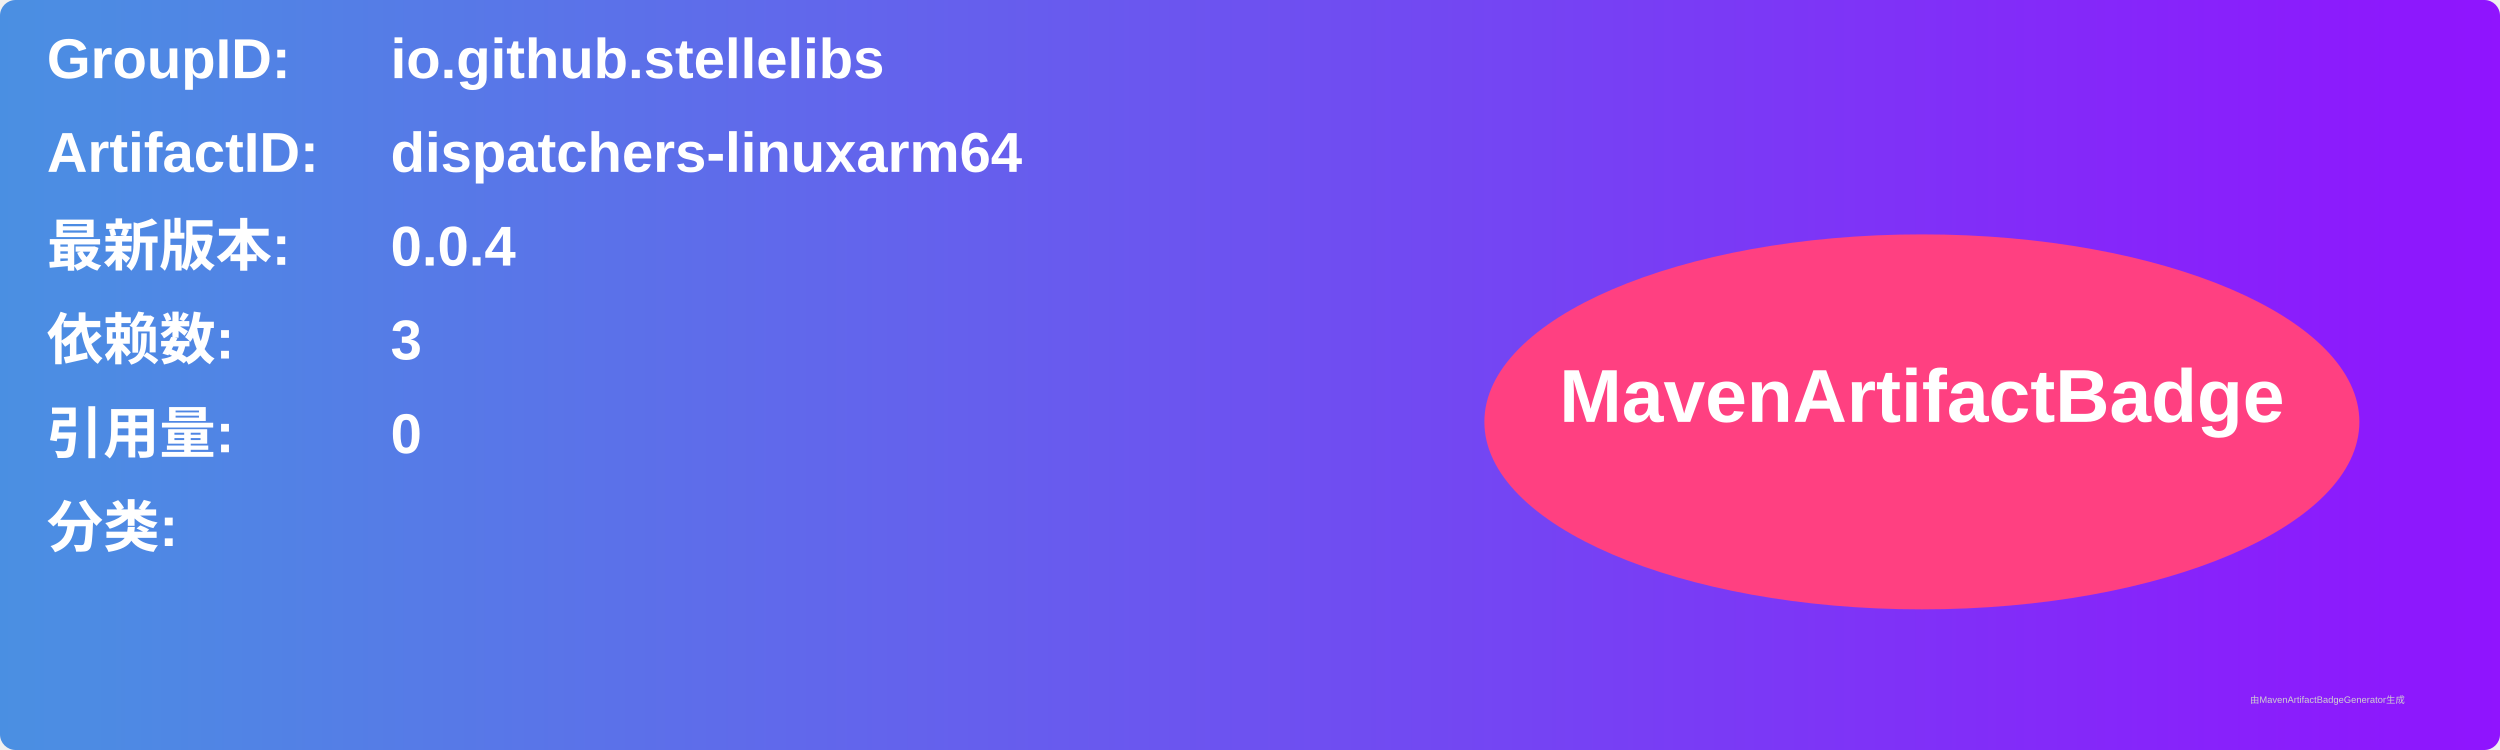
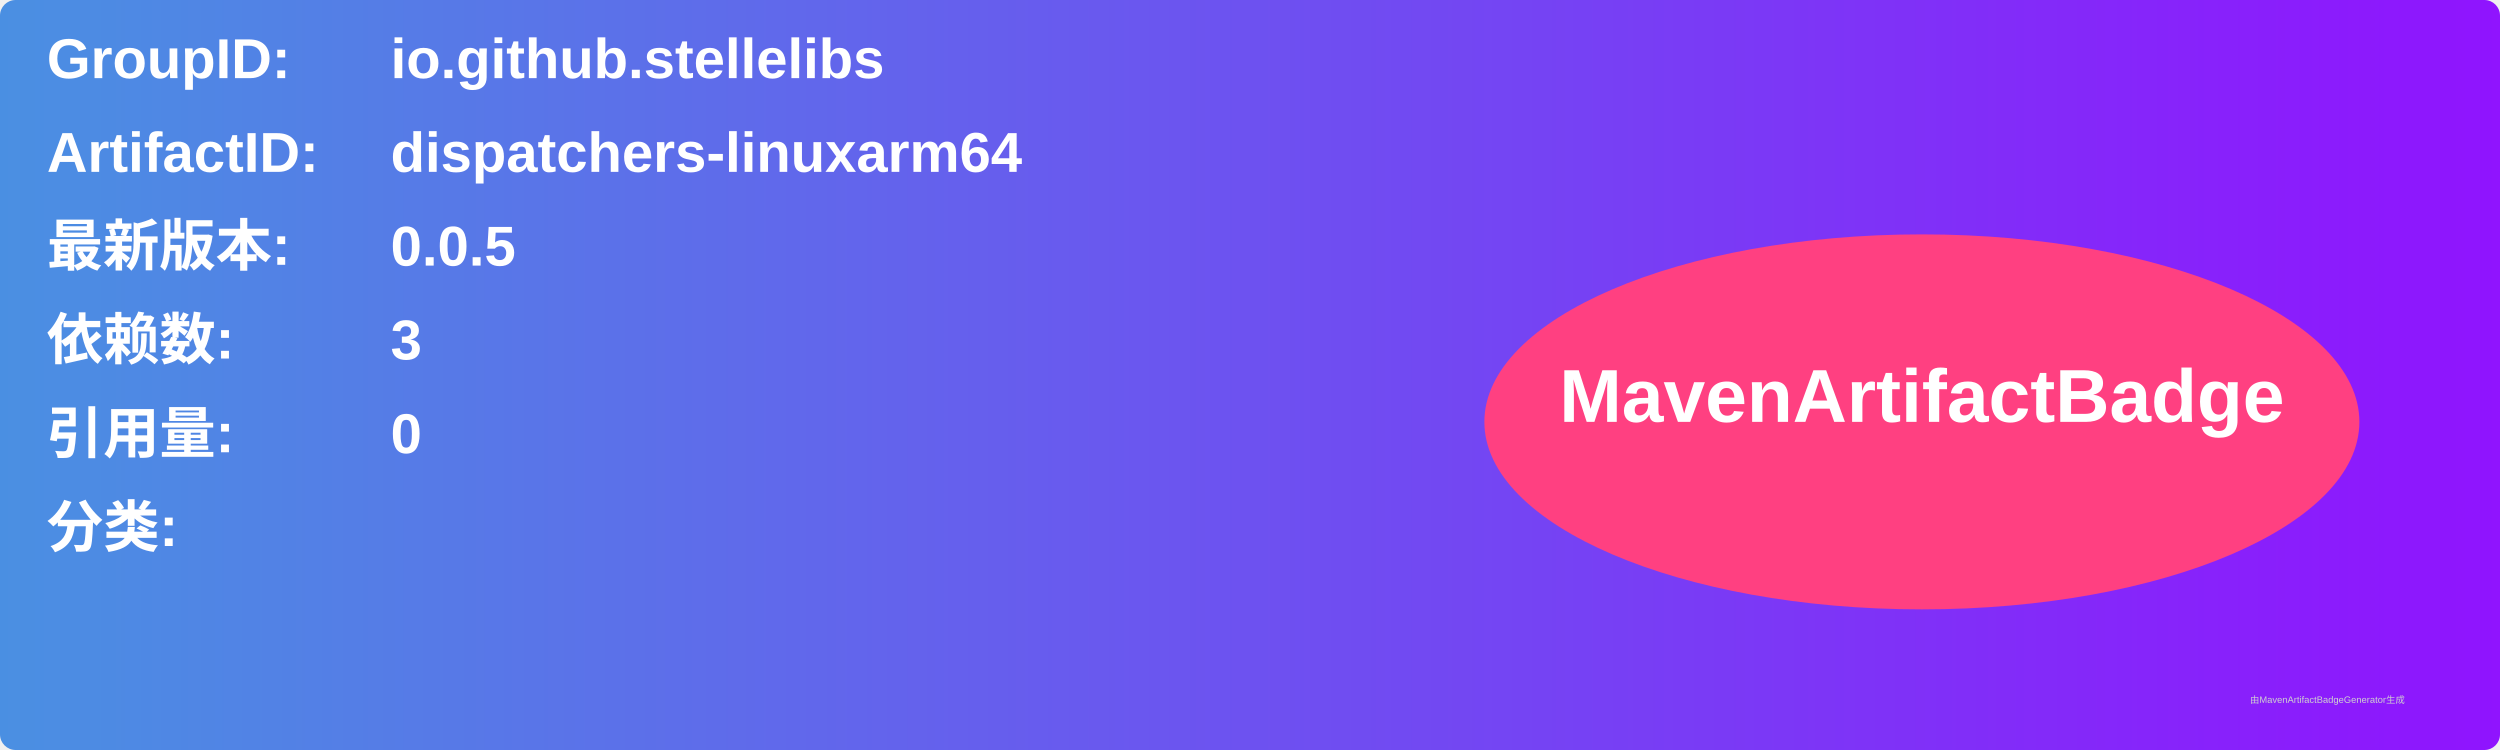
<svg xmlns="http://www.w3.org/2000/svg" width="800" height="240" viewBox="0 0 800 240">
  <linearGradient id="grad" x1="0%" y1="0%" x2="100%" y2="0%">
    <stop offset="0%" stop-color="#4a90e2" />
    <stop offset="100%" stop-color="#9013fe" />
  </linearGradient>
  <rect width="100%" height="100%" rx="5" ry="5" fill="url(#grad)" />
  <g transform="translate(15, 15)">
    <text x="0" y="10" font-family="Arial" font-size="18" fill="white" font-weight="bold" width="260">GroupID:</text>
    <text x="110" y="10" font-family="Arial" font-size="18" fill="white" font-weight="bold" width="460">io.github.stellelibs</text>
    <text x="0" y="40" font-family="Arial" font-size="18" fill="white" font-weight="bold" width="260">ArtifactID:</text>
    <text x="110" y="40" font-family="Arial" font-size="18" fill="white" font-weight="bold" width="460">dispatchers-linuxarm64</text>
    <text x="0" y="70" font-family="Arial" font-size="18" fill="white" font-weight="bold">最新版本:</text>
    <text x="110" y="70" font-family="Arial" font-size="18" fill="white" font-weight="bold">
-       <tspan font-weight="bold">0.0.4</tspan>
+       <tspan font-weight="bold">0.0.5</tspan>
    </text>
    <text x="0" y="100" font-family="Arial" font-size="18" fill="white" font-weight="bold">依赖数: </text>
    <text x="110" y="100" font-family="Arial" font-size="18" fill="white">
      <tspan font-weight="bold">3</tspan>
    </text>
    <text x="0" y="130" font-family="Arial" font-size="18" fill="white" font-weight="bold">引用量: </text>
    <text x="110" y="130" font-family="Arial" font-size="18" fill="white">
      <tspan font-weight="bold">0</tspan>
    </text>
    <text x="0" y="160" font-family="Arial" font-size="18" fill="white" font-weight="bold">分类:</text>
    <text x="10" y="190" font-family="Arial" font-size="10" fill="white">
      <tspan font-weight="bold" />
    </text>
    <ellipse cx="600" cy="120" rx="140" ry="60" fill="#ff4081" />
    <text x="600" y="120" text-anchor="middle" font-family="Arial" font-size="24" fill="white" font-weight="bold">MavenArtifactBadge</text>
  </g>
  <text x="720" y="225" font-family="Arial" font-size="3" fill="#d0d0d0">由MavenArtifactBadgeGenerator生成</text>
</svg>
